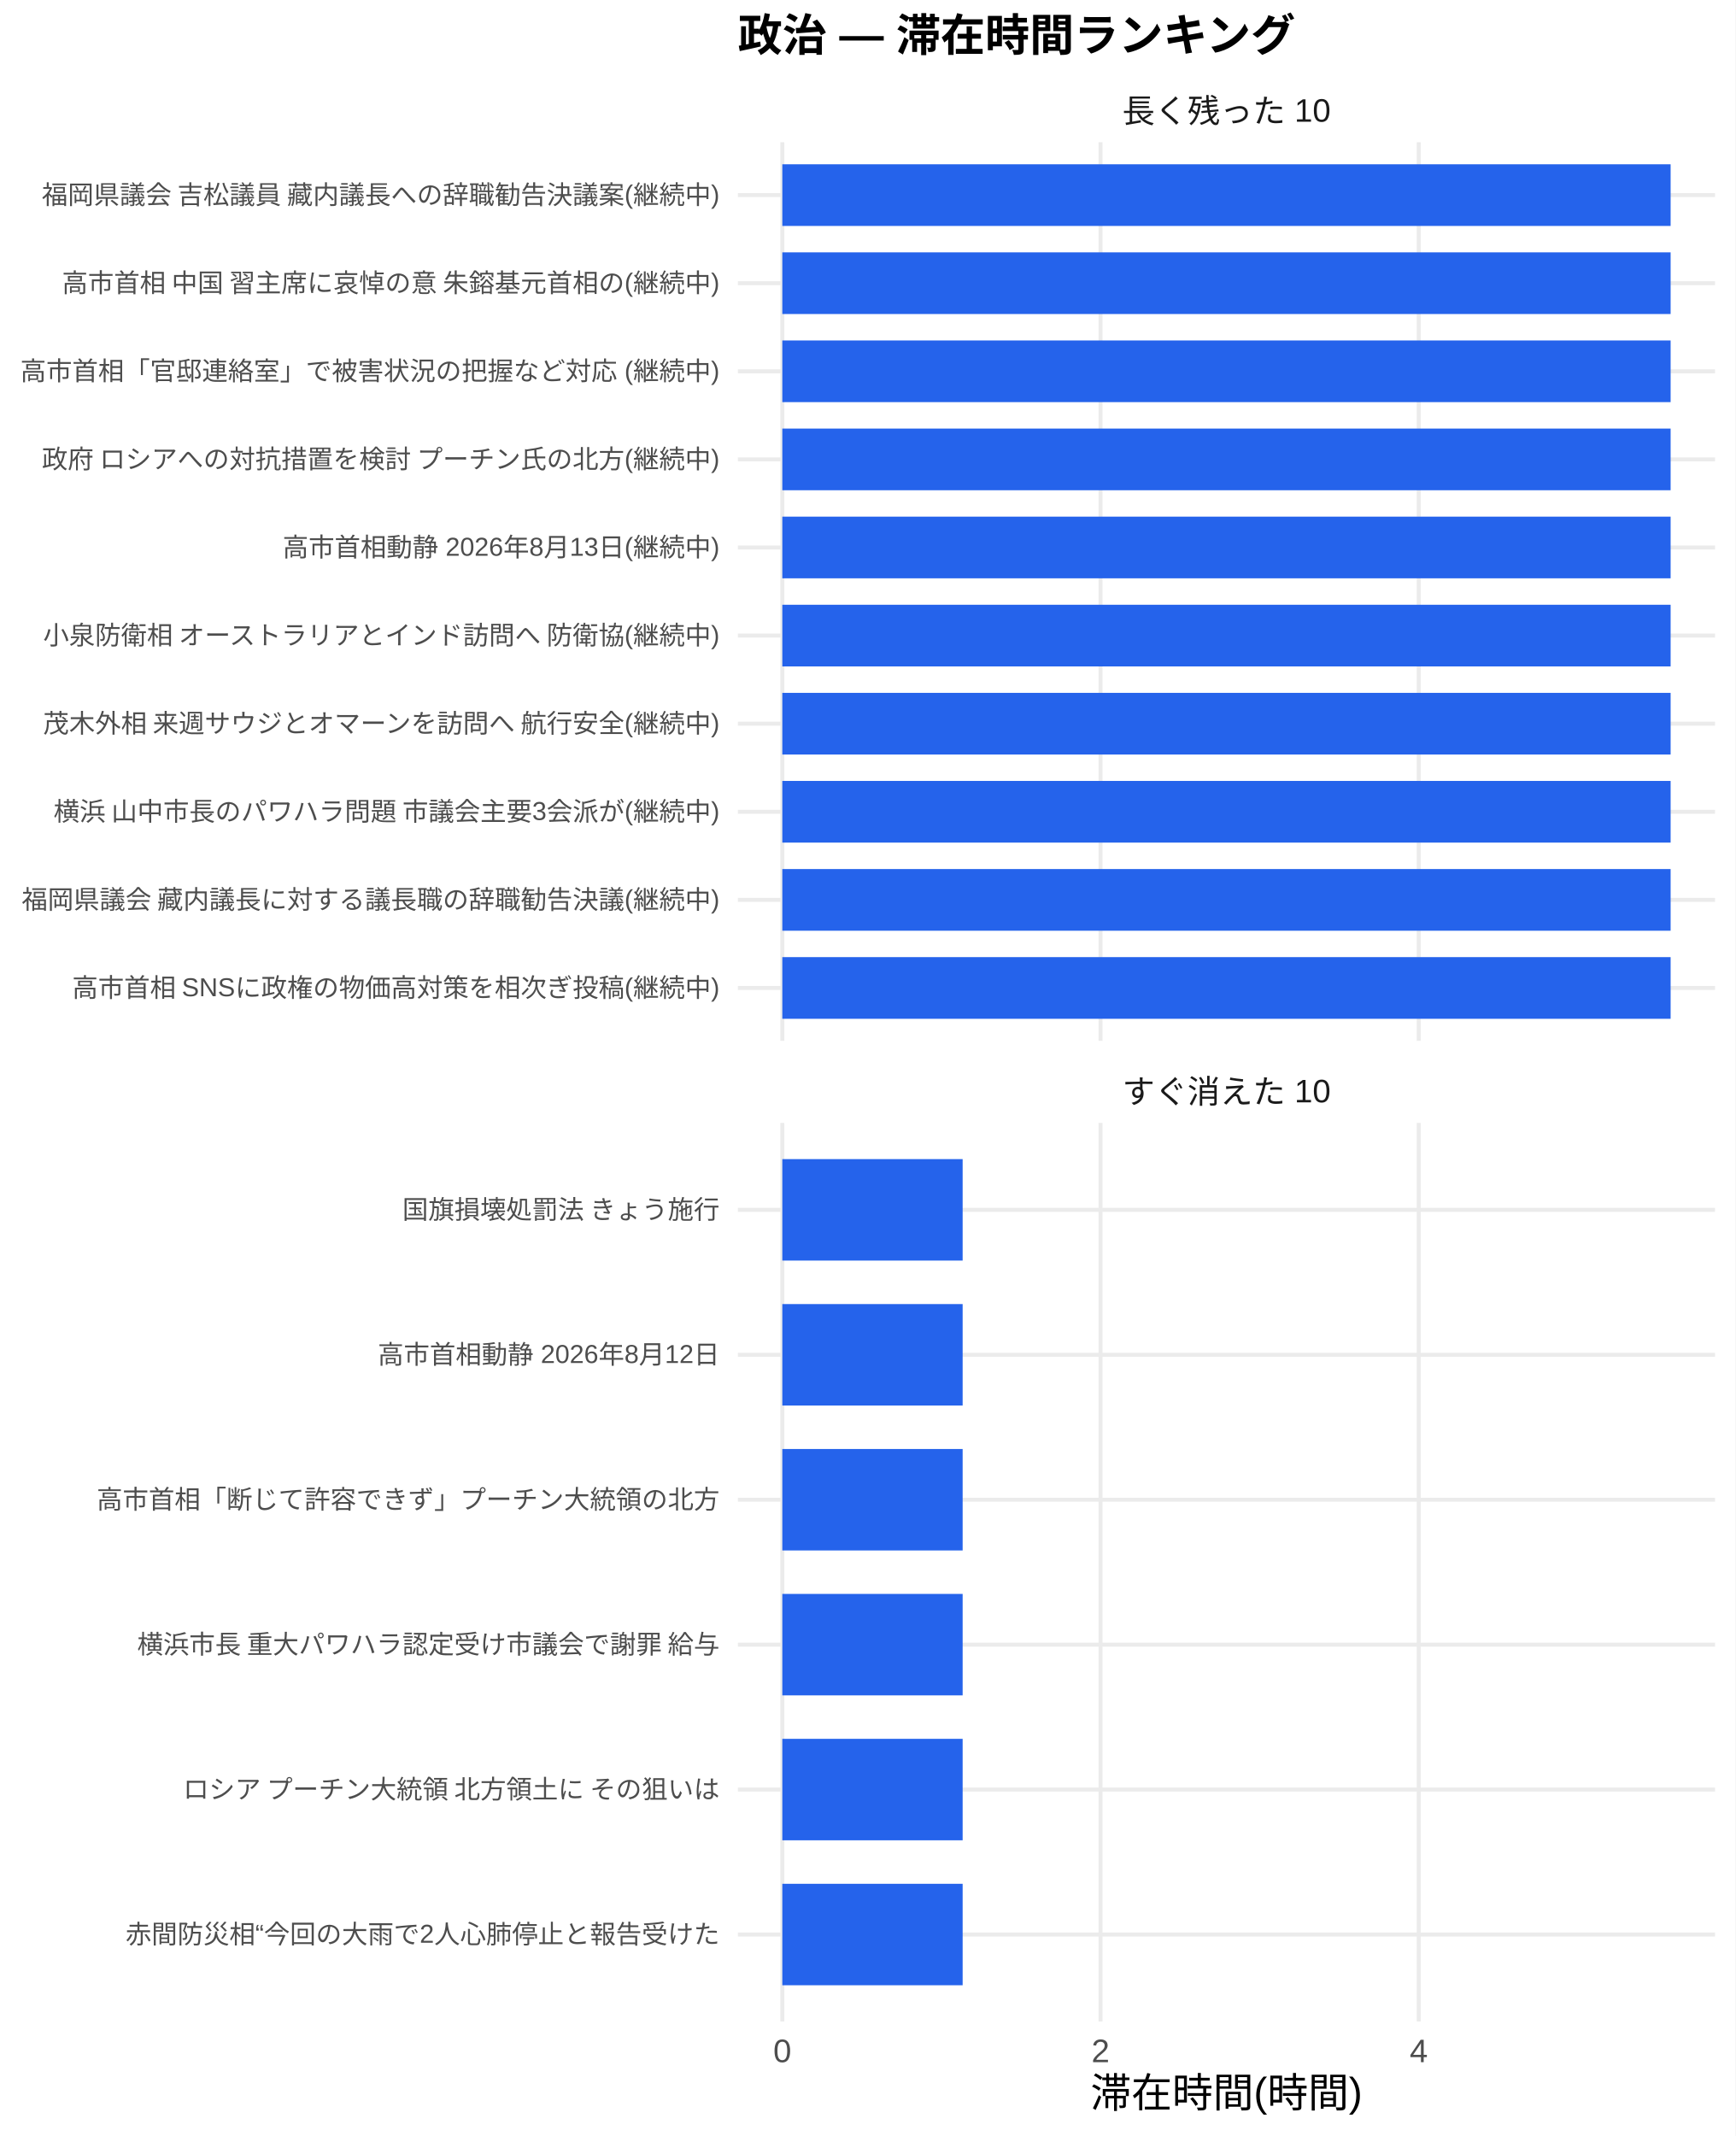
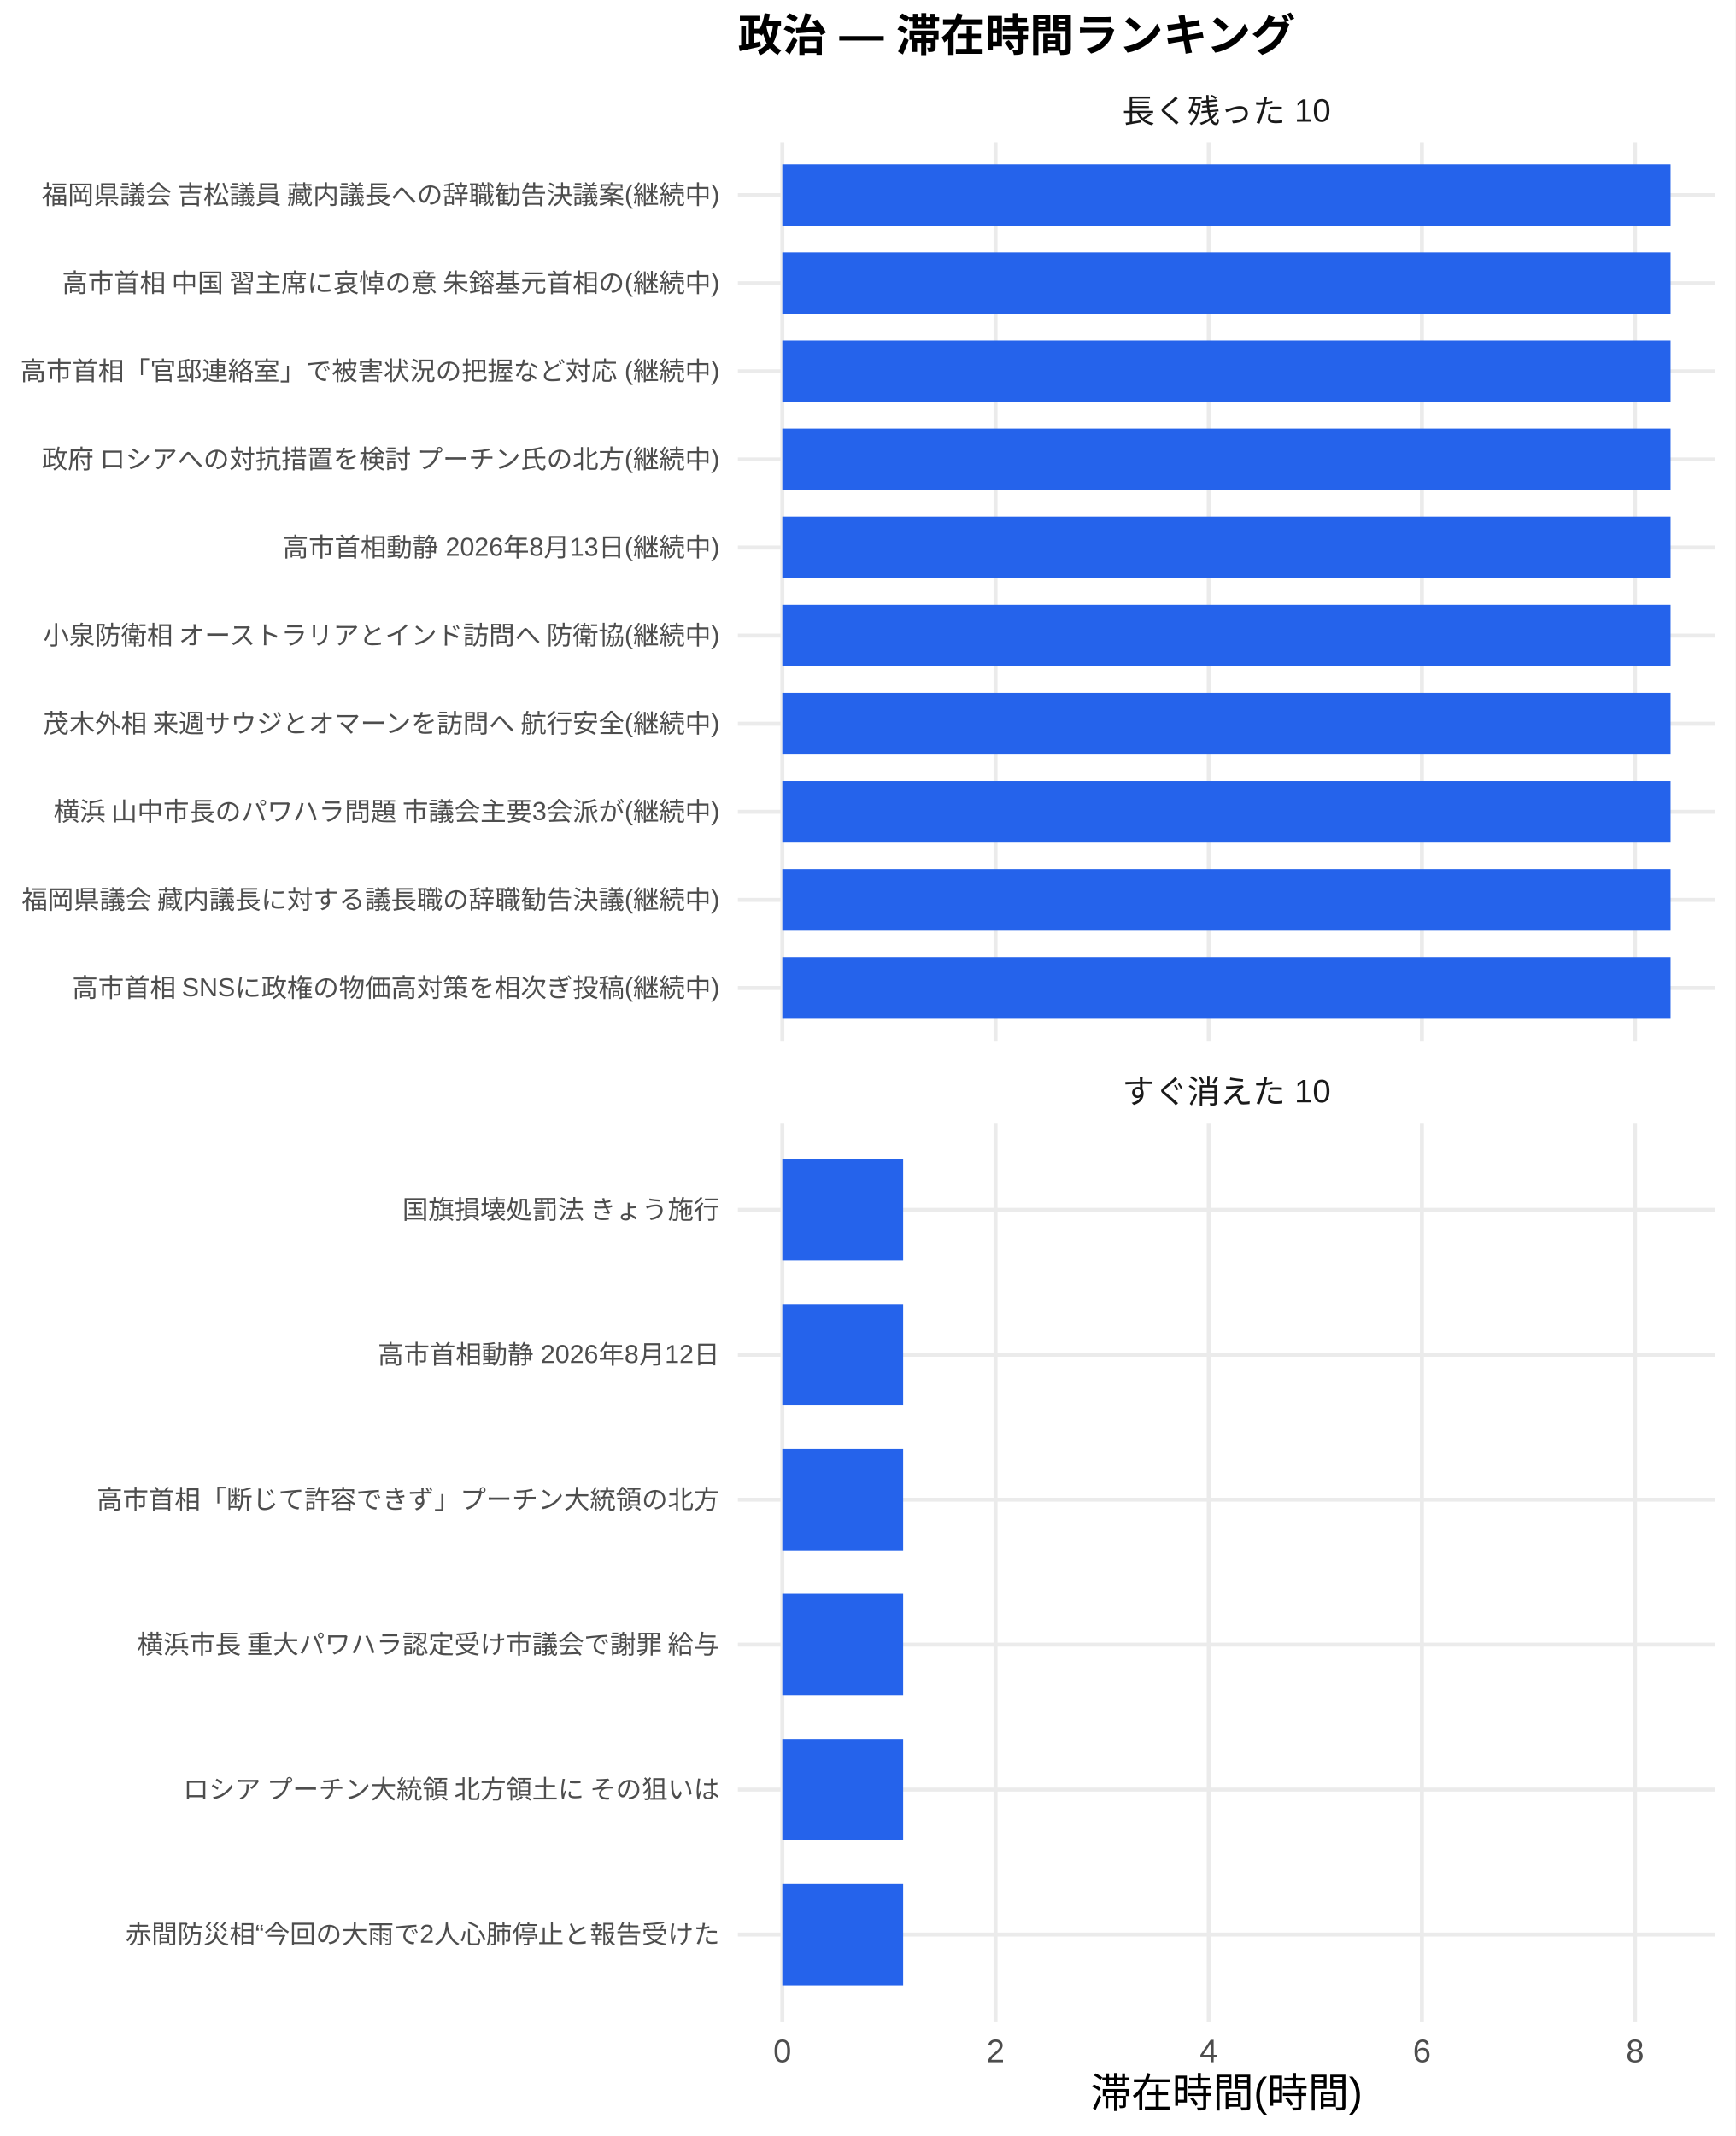
<svg xmlns="http://www.w3.org/2000/svg" width="468.00pt" height="576.00pt" viewBox="0 0 468.00 576.00">
  <g class="svglite">
    <defs>
      <style type="text/css">
    .svglite line, .svglite polyline, .svglite polygon, .svglite path, .svglite rect, .svglite circle {
      fill: none;
      stroke: #000000;
      stroke-linecap: round;
      stroke-linejoin: round;
      stroke-miterlimit: 10.00;
    }
    .svglite text {
      white-space: pre;
    }
    .svglite g.glyphgroup path {
      fill: inherit;
      stroke: none;
    }
  </style>
    </defs>
    <rect width="100%" height="100%" style="stroke: none; fill: #FFFFFF;" />
    <defs>
      <clipPath id="cpMC4wMHw0NjguMDB8MC4wMHw1NzYuMDA=">
        <rect x="0.00" y="0.00" width="468.00" height="576.00" />
      </clipPath>
    </defs>
    <g clip-path="url(#cpMC4wMHw0NjguMDB8MC4wMHw1NzYuMDA=)">
      <rect x="0.00" y="0.00" width="468.00" height="576.00" style="stroke-width: 1.07; stroke: none; fill: #FFFFFF;" />
    </g>
    <defs>
      <clipPath id="cpMTk5LjAwfDQ2Mi41MnwzOC4zNnwyODAuNjc=">
        <rect x="199.00" y="38.36" width="263.52" height="242.31" />
      </clipPath>
    </defs>
    <g clip-path="url(#cpMTk5LjAwfDQ2Mi41MnwzOC4zNnwyODAuNjc=)">
      <polyline points="199.00,266.42 462.52,266.42 " style="stroke-width: 1.07; stroke: #EBEBEB; stroke-linecap: butt;" />
      <polyline points="199.00,242.66 462.52,242.66 " style="stroke-width: 1.07; stroke: #EBEBEB; stroke-linecap: butt;" />
      <polyline points="199.00,218.91 462.52,218.91 " style="stroke-width: 1.07; stroke: #EBEBEB; stroke-linecap: butt;" />
      <polyline points="199.00,195.15 462.52,195.15 " style="stroke-width: 1.07; stroke: #EBEBEB; stroke-linecap: butt;" />
      <polyline points="199.00,171.39 462.52,171.39 " style="stroke-width: 1.07; stroke: #EBEBEB; stroke-linecap: butt;" />
      <polyline points="199.00,147.64 462.52,147.64 " style="stroke-width: 1.07; stroke: #EBEBEB; stroke-linecap: butt;" />
      <polyline points="199.00,123.88 462.52,123.88 " style="stroke-width: 1.07; stroke: #EBEBEB; stroke-linecap: butt;" />
      <polyline points="199.00,100.13 462.52,100.13 " style="stroke-width: 1.07; stroke: #EBEBEB; stroke-linecap: butt;" />
      <polyline points="199.00,76.37 462.52,76.37 " style="stroke-width: 1.07; stroke: #EBEBEB; stroke-linecap: butt;" />
      <polyline points="199.00,52.61 462.52,52.61 " style="stroke-width: 1.07; stroke: #EBEBEB; stroke-linecap: butt;" />
      <polyline points="210.98,280.67 210.98,38.36 " style="stroke-width: 1.07; stroke: #EBEBEB; stroke-linecap: butt;" />
-       <polyline points="296.80,280.67 296.80,38.36 " style="stroke-width: 1.07; stroke: #EBEBEB; stroke-linecap: butt;" />
-       <polyline points="382.61,280.67 382.61,38.36 " style="stroke-width: 1.07; stroke: #EBEBEB; stroke-linecap: butt;" />
+       <polyline points="268.48,280.67 268.48,38.36 " style="stroke-width: 1.07; stroke: #EBEBEB; stroke-linecap: butt;" />
+       <polyline points="325.97,280.67 325.97,38.36 " style="stroke-width: 1.07; stroke: #EBEBEB; stroke-linecap: butt;" />
+       <polyline points="383.47,280.67 383.47,38.36 " style="stroke-width: 1.07; stroke: #EBEBEB; stroke-linecap: butt;" />
+       <polyline points="440.96,280.67 440.96,38.36 " style="stroke-width: 1.07; stroke: #EBEBEB; stroke-linecap: butt;" />
      <rect x="210.98" y="44.30" width="239.56" height="16.63" style="stroke-width: 1.07; stroke: none; stroke-linecap: butt; stroke-linejoin: miter; fill: #2563EB;" />
      <rect x="210.98" y="68.05" width="239.56" height="16.63" style="stroke-width: 1.07; stroke: none; stroke-linecap: butt; stroke-linejoin: miter; fill: #2563EB;" />
      <rect x="210.98" y="91.81" width="239.56" height="16.63" style="stroke-width: 1.07; stroke: none; stroke-linecap: butt; stroke-linejoin: miter; fill: #2563EB;" />
      <rect x="210.98" y="115.57" width="239.56" height="16.63" style="stroke-width: 1.07; stroke: none; stroke-linecap: butt; stroke-linejoin: miter; fill: #2563EB;" />
      <rect x="210.98" y="139.32" width="239.56" height="16.63" style="stroke-width: 1.07; stroke: none; stroke-linecap: butt; stroke-linejoin: miter; fill: #2563EB;" />
      <rect x="210.98" y="163.08" width="239.56" height="16.63" style="stroke-width: 1.07; stroke: none; stroke-linecap: butt; stroke-linejoin: miter; fill: #2563EB;" />
      <rect x="210.98" y="186.84" width="239.56" height="16.63" style="stroke-width: 1.07; stroke: none; stroke-linecap: butt; stroke-linejoin: miter; fill: #2563EB;" />
      <rect x="210.98" y="210.59" width="239.56" height="16.63" style="stroke-width: 1.07; stroke: none; stroke-linecap: butt; stroke-linejoin: miter; fill: #2563EB;" />
      <rect x="210.98" y="234.35" width="239.56" height="16.63" style="stroke-width: 1.07; stroke: none; stroke-linecap: butt; stroke-linejoin: miter; fill: #2563EB;" />
      <rect x="210.98" y="258.10" width="239.56" height="16.63" style="stroke-width: 1.07; stroke: none; stroke-linecap: butt; stroke-linejoin: miter; fill: #2563EB;" />
    </g>
    <g clip-path="url(#cpMC4wMHw0NjguMDB8MC4wMHw1NzYuMDA=)">
</g>
    <defs>
      <clipPath id="cpMTk5LjAwfDQ2Mi41MnwzMDIuODB8NTQ1LjEy">
        <rect x="199.00" y="302.80" width="263.52" height="242.31" />
      </clipPath>
    </defs>
    <g clip-path="url(#cpMTk5LjAwfDQ2Mi41MnwzMDIuODB8NTQ1LjEy)">
      <polyline points="199.00,521.67 462.52,521.67 " style="stroke-width: 1.07; stroke: #EBEBEB; stroke-linecap: butt;" />
      <polyline points="199.00,482.58 462.52,482.58 " style="stroke-width: 1.07; stroke: #EBEBEB; stroke-linecap: butt;" />
      <polyline points="199.00,443.50 462.52,443.50 " style="stroke-width: 1.07; stroke: #EBEBEB; stroke-linecap: butt;" />
      <polyline points="199.00,404.42 462.52,404.42 " style="stroke-width: 1.07; stroke: #EBEBEB; stroke-linecap: butt;" />
      <polyline points="199.00,365.34 462.52,365.34 " style="stroke-width: 1.07; stroke: #EBEBEB; stroke-linecap: butt;" />
      <polyline points="199.00,326.25 462.52,326.25 " style="stroke-width: 1.07; stroke: #EBEBEB; stroke-linecap: butt;" />
      <polyline points="210.98,545.12 210.98,302.80 " style="stroke-width: 1.07; stroke: #EBEBEB; stroke-linecap: butt;" />
-       <polyline points="296.80,545.12 296.80,302.80 " style="stroke-width: 1.07; stroke: #EBEBEB; stroke-linecap: butt;" />
-       <polyline points="382.61,545.12 382.61,302.80 " style="stroke-width: 1.07; stroke: #EBEBEB; stroke-linecap: butt;" />
-       <rect x="210.98" y="312.57" width="48.63" height="27.36" style="stroke-width: 1.07; stroke: none; stroke-linecap: butt; stroke-linejoin: miter; fill: #2563EB;" />
-       <rect x="210.98" y="351.66" width="48.63" height="27.36" style="stroke-width: 1.07; stroke: none; stroke-linecap: butt; stroke-linejoin: miter; fill: #2563EB;" />
-       <rect x="210.98" y="390.74" width="48.63" height="27.36" style="stroke-width: 1.07; stroke: none; stroke-linecap: butt; stroke-linejoin: miter; fill: #2563EB;" />
-       <rect x="210.98" y="429.82" width="48.63" height="27.36" style="stroke-width: 1.07; stroke: none; stroke-linecap: butt; stroke-linejoin: miter; fill: #2563EB;" />
-       <rect x="210.98" y="468.90" width="48.63" height="27.36" style="stroke-width: 1.07; stroke: none; stroke-linecap: butt; stroke-linejoin: miter; fill: #2563EB;" />
-       <rect x="210.98" y="507.99" width="48.63" height="27.36" style="stroke-width: 1.07; stroke: none; stroke-linecap: butt; stroke-linejoin: miter; fill: #2563EB;" />
+       <polyline points="268.48,545.12 268.48,302.80 " style="stroke-width: 1.07; stroke: #EBEBEB; stroke-linecap: butt;" />
+       <polyline points="325.97,545.12 325.97,302.80 " style="stroke-width: 1.07; stroke: #EBEBEB; stroke-linecap: butt;" />
+       <polyline points="383.47,545.12 383.47,302.80 " style="stroke-width: 1.07; stroke: #EBEBEB; stroke-linecap: butt;" />
+       <polyline points="440.96,545.12 440.96,302.80 " style="stroke-width: 1.07; stroke: #EBEBEB; stroke-linecap: butt;" />
+       <rect x="210.98" y="312.57" width="32.58" height="27.36" style="stroke-width: 1.07; stroke: none; stroke-linecap: butt; stroke-linejoin: miter; fill: #2563EB;" />
+       <rect x="210.98" y="351.66" width="32.58" height="27.36" style="stroke-width: 1.07; stroke: none; stroke-linecap: butt; stroke-linejoin: miter; fill: #2563EB;" />
+       <rect x="210.98" y="390.74" width="32.58" height="27.36" style="stroke-width: 1.07; stroke: none; stroke-linecap: butt; stroke-linejoin: miter; fill: #2563EB;" />
+       <rect x="210.98" y="429.82" width="32.58" height="27.36" style="stroke-width: 1.07; stroke: none; stroke-linecap: butt; stroke-linejoin: miter; fill: #2563EB;" />
+       <rect x="210.98" y="468.90" width="32.58" height="27.36" style="stroke-width: 1.07; stroke: none; stroke-linecap: butt; stroke-linejoin: miter; fill: #2563EB;" />
+       <rect x="210.98" y="507.99" width="32.58" height="27.36" style="stroke-width: 1.07; stroke: none; stroke-linecap: butt; stroke-linejoin: miter; fill: #2563EB;" />
    </g>
    <g clip-path="url(#cpMC4wMHw0NjguMDB8MC4wMHw1NzYuMDA=)">
</g>
    <defs>
      <clipPath id="cpMTk5LjAwfDQ2Mi41MnwyODYuMTV8MzAyLjgw">
        <rect x="199.00" y="286.15" width="263.52" height="16.65" />
      </clipPath>
    </defs>
    <g clip-path="url(#cpMTk5LjAwfDQ2Mi41MnwyODYuMTV8MzAyLjgw)">
      <text x="330.76" y="297.50" text-anchor="middle" style="font-size: 8.80px;fill: #1A1A1A; font-family: &quot;Liberation Sans&quot;;" textLength="56.20px" lengthAdjust="spacingAndGlyphs">すぐ消えた 10</text>
    </g>
    <g clip-path="url(#cpMC4wMHw0NjguMDB8MC4wMHw1NzYuMDA=)">
</g>
    <defs>
      <clipPath id="cpMTk5LjAwfDQ2Mi41MnwyMS43MXwzOC4zNg==">
        <rect x="199.00" y="21.71" width="263.52" height="16.65" />
      </clipPath>
    </defs>
    <g clip-path="url(#cpMTk5LjAwfDQ2Mi41MnwyMS43MXwzOC4zNg==)">
      <text x="330.76" y="33.06" text-anchor="middle" style="font-size: 8.80px;fill: #1A1A1A; font-family: &quot;Liberation Sans&quot;;" textLength="56.20px" lengthAdjust="spacingAndGlyphs">長く残った 10</text>
    </g>
    <g clip-path="url(#cpMC4wMHw0NjguMDB8MC4wMHw1NzYuMDA=)">
      <text x="210.98" y="556.10" text-anchor="middle" style="font-size: 8.80px;fill: #4D4D4D; font-family: &quot;Liberation Sans&quot;;" textLength="4.89px" lengthAdjust="spacingAndGlyphs">0</text>
-       <text x="296.80" y="556.10" text-anchor="middle" style="font-size: 8.80px;fill: #4D4D4D; font-family: &quot;Liberation Sans&quot;;" textLength="4.89px" lengthAdjust="spacingAndGlyphs">2</text>
-       <text x="382.61" y="556.10" text-anchor="middle" style="font-size: 8.80px;fill: #4D4D4D; font-family: &quot;Liberation Sans&quot;;" textLength="4.89px" lengthAdjust="spacingAndGlyphs">4</text>
+       <text x="268.48" y="556.10" text-anchor="middle" style="font-size: 8.80px;fill: #4D4D4D; font-family: &quot;Liberation Sans&quot;;" textLength="4.89px" lengthAdjust="spacingAndGlyphs">2</text>
+       <text x="325.97" y="556.10" text-anchor="middle" style="font-size: 8.80px;fill: #4D4D4D; font-family: &quot;Liberation Sans&quot;;" textLength="4.89px" lengthAdjust="spacingAndGlyphs">4</text>
+       <text x="383.47" y="556.10" text-anchor="middle" style="font-size: 8.80px;fill: #4D4D4D; font-family: &quot;Liberation Sans&quot;;" textLength="4.89px" lengthAdjust="spacingAndGlyphs">6</text>
+       <text x="440.96" y="556.10" text-anchor="middle" style="font-size: 8.80px;fill: #4D4D4D; font-family: &quot;Liberation Sans&quot;;" textLength="4.89px" lengthAdjust="spacingAndGlyphs">8</text>
      <text x="194.07" y="268.83" text-anchor="end" style="font-size: 7.00px;fill: #4D4D4D; font-family: &quot;Liberation Sans&quot;;" textLength="175.00px" lengthAdjust="spacingAndGlyphs">高市首相 SNSに政権の物価高対策を相次ぎ投稿(継続中)</text>
      <text x="194.07" y="245.07" text-anchor="end" style="font-size: 7.00px;fill: #4D4D4D; font-family: &quot;Liberation Sans&quot;;" textLength="188.59px" lengthAdjust="spacingAndGlyphs">福岡県議会 藏内議長に対する議長職の辞職勧告決議(継続中)</text>
      <text x="194.07" y="221.31" text-anchor="end" style="font-size: 7.00px;fill: #4D4D4D; font-family: &quot;Liberation Sans&quot;;" textLength="180.42px" lengthAdjust="spacingAndGlyphs">横浜 山中市長のパワハラ問題 市議会主要3会派が(継続中)</text>
      <text x="194.07" y="197.56" text-anchor="end" style="font-size: 7.00px;fill: #4D4D4D; font-family: &quot;Liberation Sans&quot;;" textLength="183.53px" lengthAdjust="spacingAndGlyphs">茂木外相 来週サウジとオマーンを訪問へ 航行安全(継続中)</text>
      <text x="194.07" y="173.80" text-anchor="end" style="font-size: 7.00px;fill: #4D4D4D; font-family: &quot;Liberation Sans&quot;;" textLength="183.53px" lengthAdjust="spacingAndGlyphs">小泉防衛相 オーストラリアとインド訪問へ 防衛協(継続中)</text>
      <text x="194.07" y="150.05" text-anchor="end" style="font-size: 7.00px;fill: #4D4D4D; font-family: &quot;Liberation Sans&quot;;" textLength="117.83px" lengthAdjust="spacingAndGlyphs">高市首相動静 2026年8月13日(継続中)</text>
      <text x="194.07" y="126.29" text-anchor="end" style="font-size: 7.00px;fill: #4D4D4D; font-family: &quot;Liberation Sans&quot;;" textLength="183.53px" lengthAdjust="spacingAndGlyphs">政府 ロシアへの対抗措置を検討 プーチン氏の北方(継続中)</text>
      <text x="194.07" y="102.53" text-anchor="end" style="font-size: 7.00px;fill: #4D4D4D; font-family: &quot;Liberation Sans&quot;;" textLength="188.59px" lengthAdjust="spacingAndGlyphs">高市首相「官邸連絡室」で被害状況の把握など対応 (継続中)</text>
      <text x="194.07" y="78.78" text-anchor="end" style="font-size: 7.00px;fill: #4D4D4D; font-family: &quot;Liberation Sans&quot;;" textLength="178.47px" lengthAdjust="spacingAndGlyphs">高市首相 中国 習主席に哀悼の意 朱鎔基元首相の(継続中)</text>
      <text x="194.07" y="55.02" text-anchor="end" style="font-size: 7.00px;fill: #4D4D4D; font-family: &quot;Liberation Sans&quot;;" textLength="183.53px" lengthAdjust="spacingAndGlyphs">福岡県議会 吉松議員 藏内議長への辞職勧告決議案(継続中)</text>
      <text x="194.07" y="524.07" text-anchor="end" style="font-size: 7.00px;fill: #4D4D4D; font-family: &quot;Liberation Sans&quot;;" textLength="160.22px" lengthAdjust="spacingAndGlyphs">赤間防災相“今回の大雨で2人心肺停止と報告受けた</text>
      <text x="194.07" y="484.99" text-anchor="end" style="font-size: 7.00px;fill: #4D4D4D; font-family: &quot;Liberation Sans&quot;;" textLength="147.75px" lengthAdjust="spacingAndGlyphs">ロシア プーチン大統領 北方領土に その狙いは </text>
      <text x="194.07" y="445.91" text-anchor="end" style="font-size: 7.00px;fill: #4D4D4D; font-family: &quot;Liberation Sans&quot;;" textLength="157.88px" lengthAdjust="spacingAndGlyphs">横浜市長 重大パワハラ認定受け市議会で謝罪 給与</text>
      <text x="194.07" y="406.83" text-anchor="end" style="font-size: 7.00px;fill: #4D4D4D; font-family: &quot;Liberation Sans&quot;;" textLength="168.00px" lengthAdjust="spacingAndGlyphs">高市首相「断じて許容できず」プーチン大統領の北方</text>
      <text x="194.07" y="367.74" text-anchor="end" style="font-size: 7.00px;fill: #4D4D4D; font-family: &quot;Liberation Sans&quot;;" textLength="92.17px" lengthAdjust="spacingAndGlyphs">高市首相動静 2026年8月12日</text>
      <text x="194.07" y="328.66" text-anchor="end" style="font-size: 7.00px;fill: #4D4D4D; font-family: &quot;Liberation Sans&quot;;" textLength="85.94px" lengthAdjust="spacingAndGlyphs">国旗損壊処罰法 きょう施行</text>
      <text x="330.76" y="568.24" text-anchor="middle" style="font-size: 11.00px; font-family: &quot;Liberation Sans&quot;;" textLength="73.31px" lengthAdjust="spacingAndGlyphs">滞在時間(時間)</text>
      <text x="199.00" y="13.74" style="font-size: 12.00px; font-weight: bold; font-family: &quot;Liberation Sans&quot;;" textLength="150.66px" lengthAdjust="spacingAndGlyphs">政治 — 滞在時間ランキング</text>
    </g>
  </g>
</svg>
